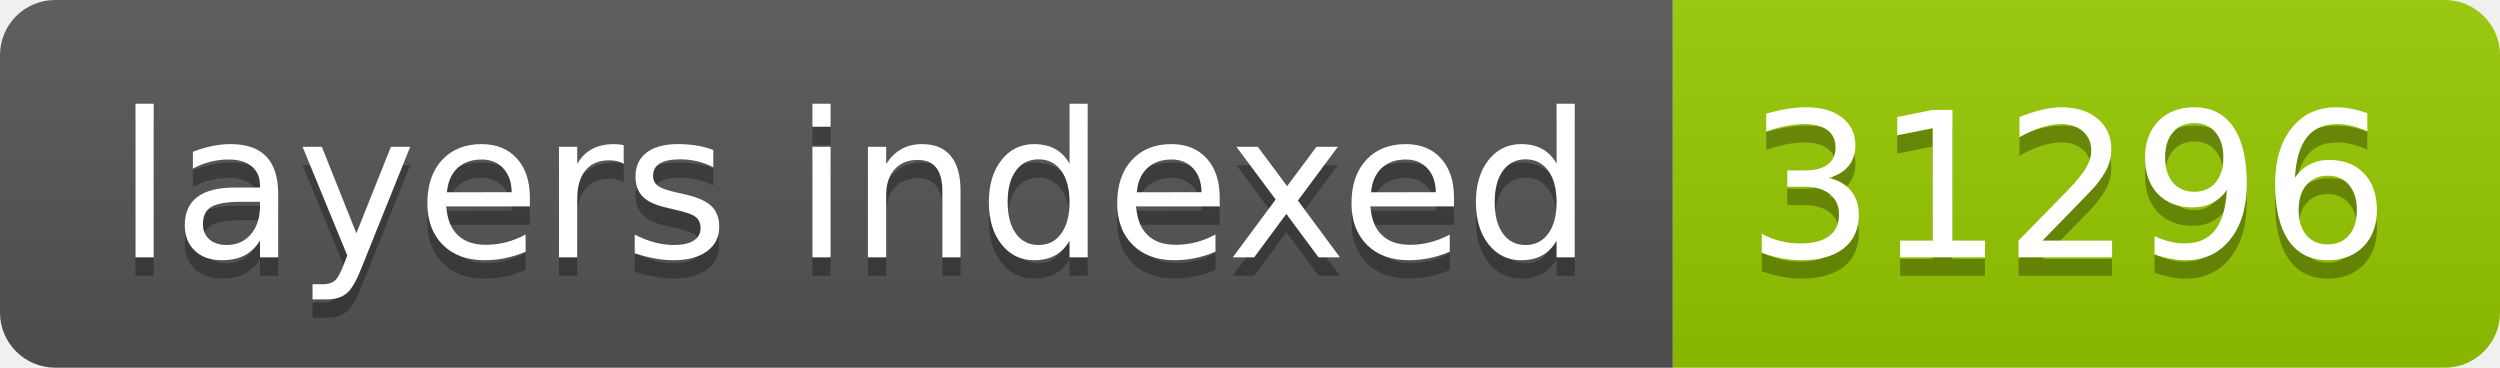
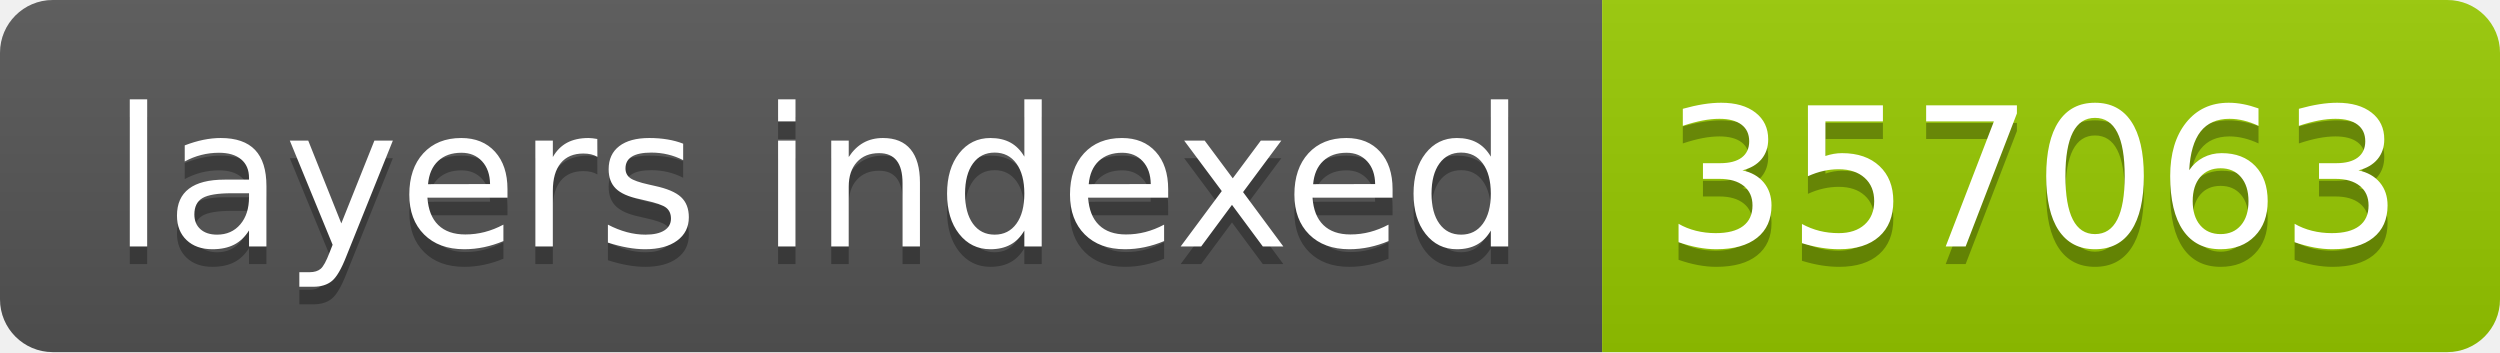
- <svg xmlns="http://www.w3.org/2000/svg" width="136" height="20" role="img" aria-label="layers indexed: 31296">
+ <svg xmlns="http://www.w3.org/2000/svg" width="142" height="20" role="img" aria-label="layers indexed: 357063">
  <linearGradient id="s" x2="0" y2="100%">
    <stop offset="0" stop-color="#bbb" stop-opacity=".1" />
    <stop offset="1" stop-opacity=".1" />
  </linearGradient>
  <clipPath id="r">
-     <rect width="136" height="20" rx="3" fill="#fff" />
+     <rect width="142" height="20" rx="3" fill="#fff" />
  </clipPath>
  <g clip-path="url(#r)">
    <rect width="91" height="20" fill="#555" />
-     <rect x="91" width="45" height="20" fill="#97ca00" />
-     <rect width="136" height="20" fill="url(#s)" />
+     <rect x="91" width="51" height="20" fill="#97ca00" />
+     <rect width="142" height="20" fill="url(#s)" />
  </g>
  <g fill="#fff" text-anchor="middle" font-family="Verdana,Geneva,DejaVu Sans,sans-serif" text-rendering="geometricPrecision" font-size="110">
    <text aria-hidden="true" x="465" y="150" fill="#010101" fill-opacity=".3" transform="scale(.1)" textLength="810">layers indexed</text>
    <text x="465" y="140" transform="scale(.1)" fill="#fff" textLength="810">layers indexed</text>
-     <text aria-hidden="true" x="1125" y="150" fill="#010101" fill-opacity=".3" transform="scale(.1)" textLength="350">31296</text>
-     <text x="1125" y="140" transform="scale(.1)" fill="#fff" textLength="350">31296</text>
+     <text aria-hidden="true" x="1155" y="150" fill="#010101" fill-opacity=".3" transform="scale(.1)" textLength="410">357063</text>
+     <text x="1155" y="140" transform="scale(.1)" fill="#fff" textLength="410">357063</text>
  </g>
</svg>
